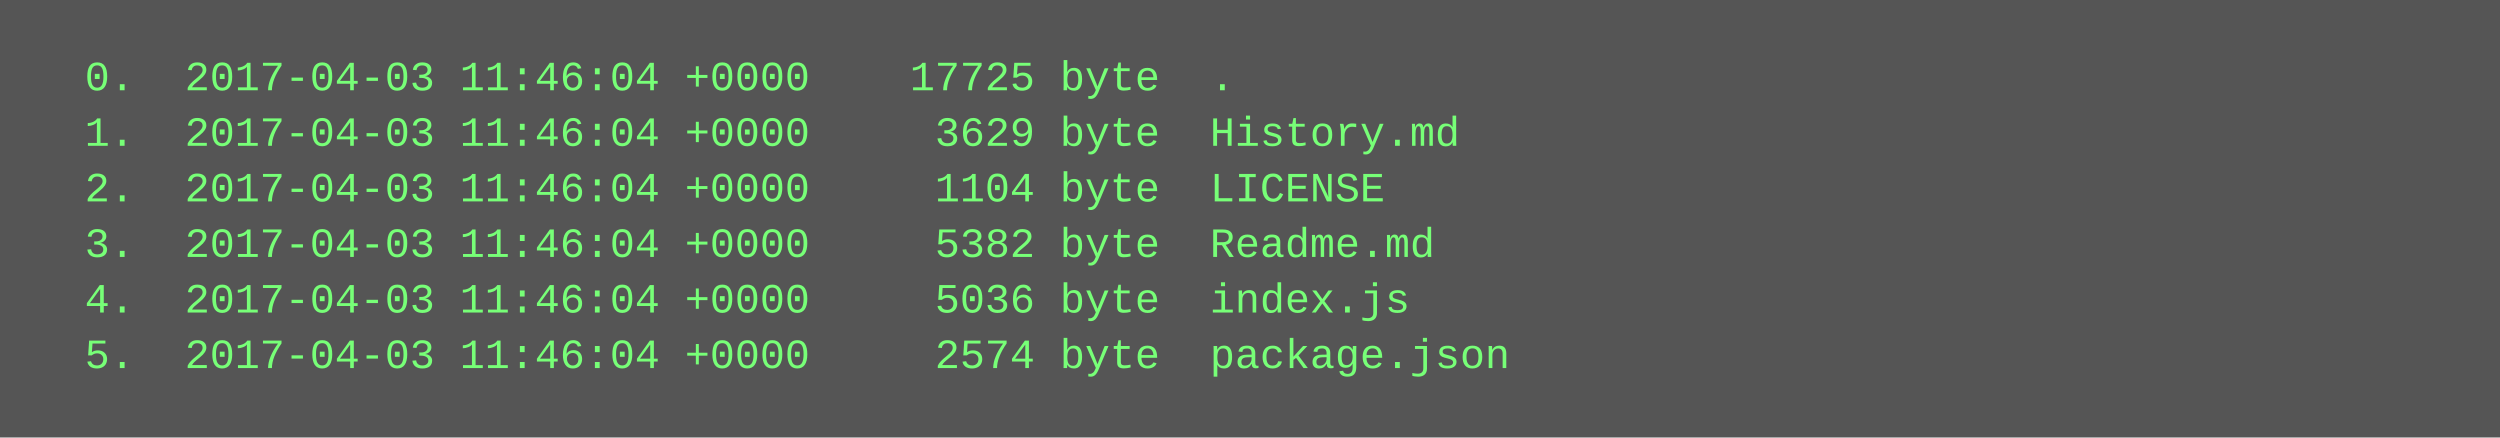
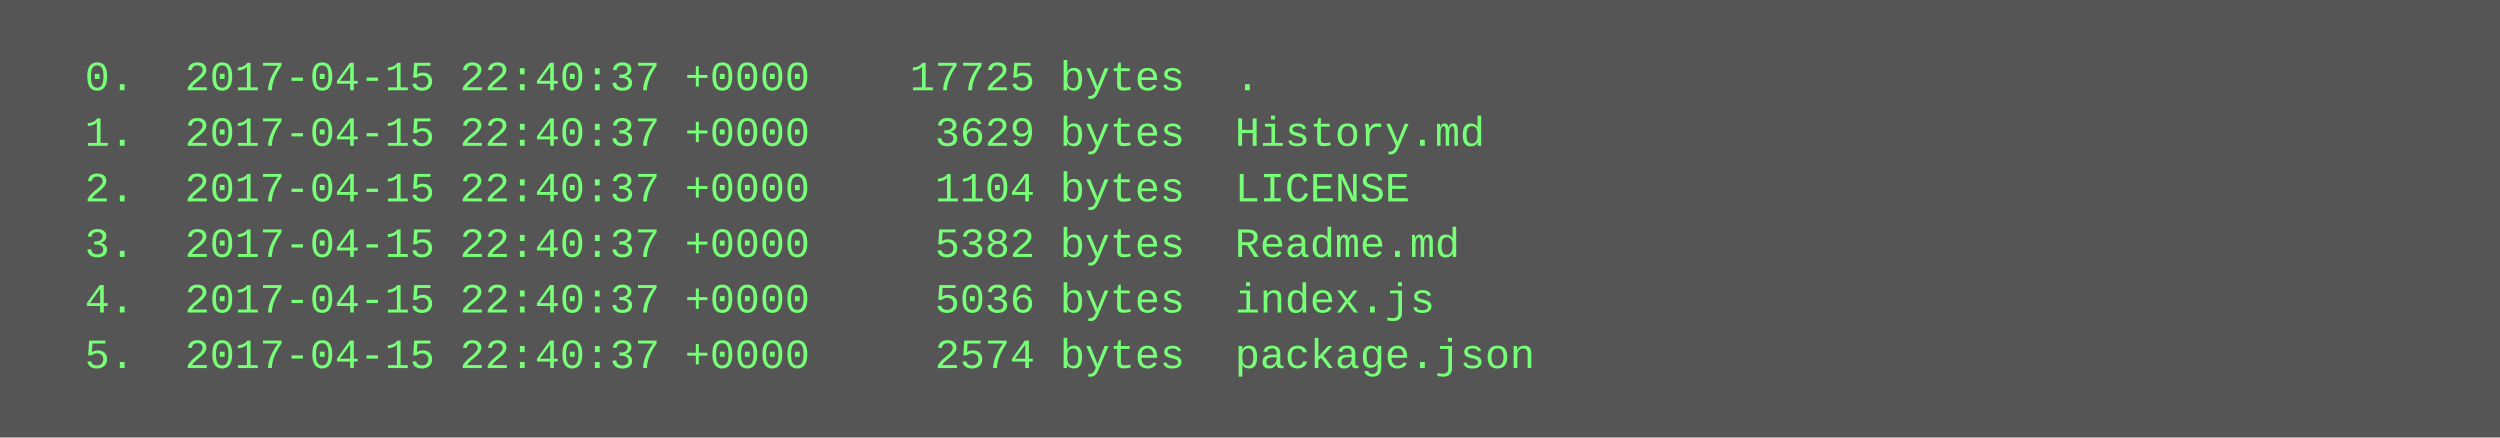
<svg xmlns="http://www.w3.org/2000/svg" height="126" width="720">
  <rect height="126" fill="#555" width="720" />
  <text fill="#7f7" font-family="Courier New" font-size="12" xml:space="preserve">
-     <tspan x="10" y="26">  0.  2017-04-03 11:46:04 +0000    17725 byte  .</tspan>
-     <tspan x="10" y="42">  1.  2017-04-03 11:46:04 +0000     3629 byte  History.md</tspan>
-     <tspan x="10" y="58">  2.  2017-04-03 11:46:04 +0000     1104 byte  LICENSE</tspan>
-     <tspan x="10" y="74">  3.  2017-04-03 11:46:04 +0000     5382 byte  Readme.md</tspan>
-     <tspan x="10" y="90">  4.  2017-04-03 11:46:04 +0000     5036 byte  index.js</tspan>
-     <tspan x="10" y="106">  5.  2017-04-03 11:46:04 +0000     2574 byte  package.json</tspan>
+     <tspan x="10" y="26">  0.  2017-04-15 22:40:37 +0000    17725 bytes  .</tspan>
+     <tspan x="10" y="42">  1.  2017-04-15 22:40:37 +0000     3629 bytes  History.md</tspan>
+     <tspan x="10" y="58">  2.  2017-04-15 22:40:37 +0000     1104 bytes  LICENSE</tspan>
+     <tspan x="10" y="74">  3.  2017-04-15 22:40:37 +0000     5382 bytes  Readme.md</tspan>
+     <tspan x="10" y="90">  4.  2017-04-15 22:40:37 +0000     5036 bytes  index.js</tspan>
+     <tspan x="10" y="106">  5.  2017-04-15 22:40:37 +0000     2574 bytes  package.json</tspan>
  </text>
</svg>
